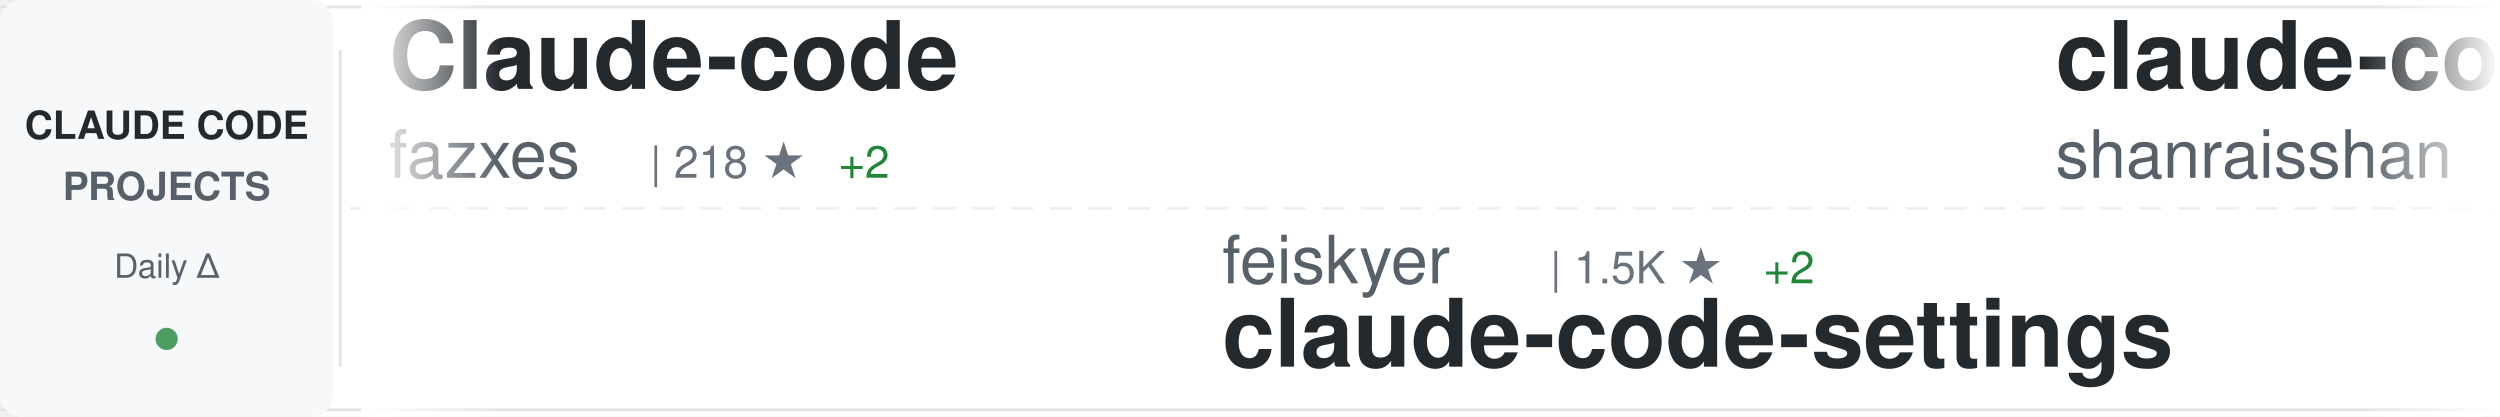
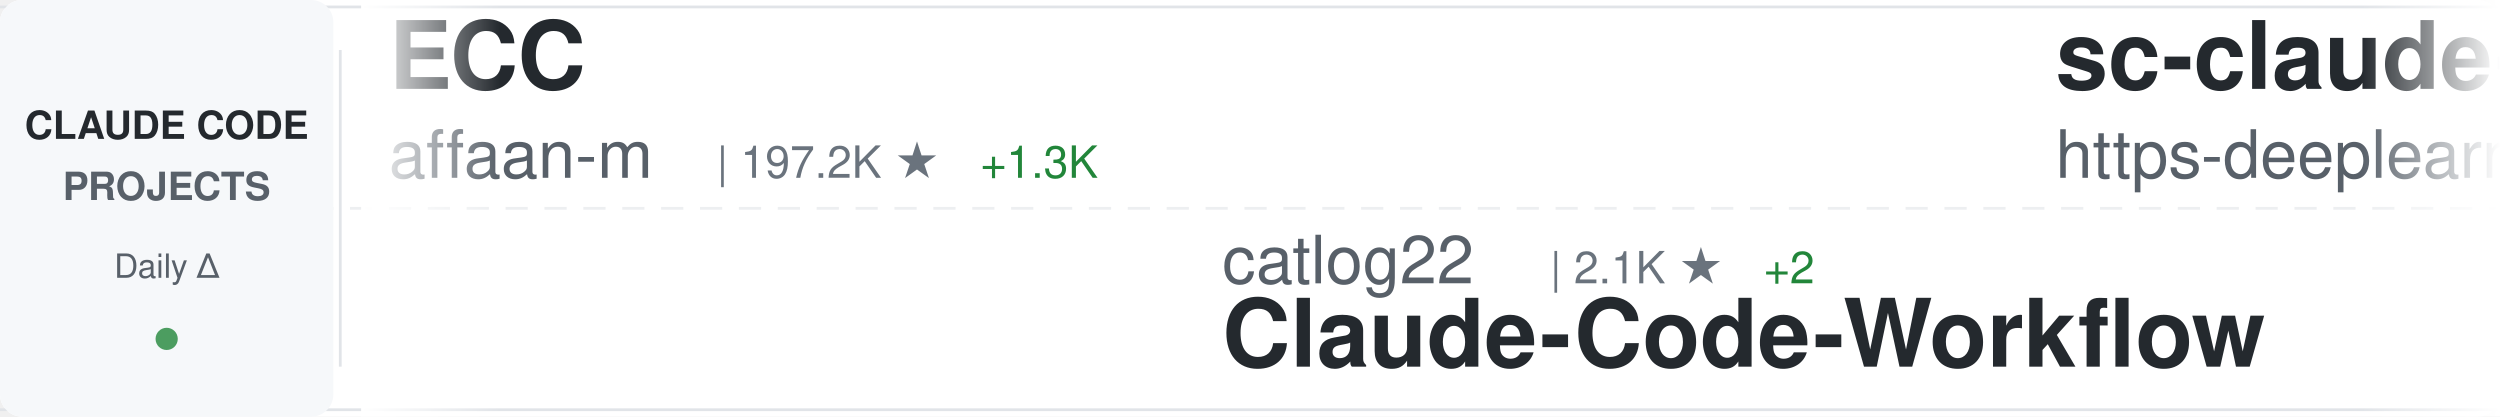
<svg xmlns="http://www.w3.org/2000/svg" width="900" height="150">
  <defs>
    <linearGradient id="awesomeLeftFade" x1="0%" y1="0%" x2="100%" y2="0%">
      <stop offset="0%" style="stop-color:#ffffff;stop-opacity:1" />
      <stop offset="100%" style="stop-color:#ffffff;stop-opacity:0" />
    </linearGradient>
    <linearGradient id="awesomeRightFade" x1="0%" y1="0%" x2="100%" y2="0%">
      <stop offset="0%" style="stop-color:#ffffff;stop-opacity:0" />
      <stop offset="100%" style="stop-color:#ffffff;stop-opacity:1" />
    </linearGradient>
  </defs>
  <rect width="900" height="150" fill="#ffffff" rx="8" />
  <rect x="0" y="2" width="900" height="1" fill="#e1e4e8" />
  <rect x="0" y="147" width="900" height="1" fill="#e1e4e8" />
  <line x1="0" y1="75" x2="900" y2="75" stroke="#e1e4e8" stroke-width="1" stroke-dasharray="8 6" opacity="0.6" />
  <rect x="0" y="0" width="120" height="150" fill="#f6f8fa" rx="8" />
  <text x="60" y="50" font-family="-apple-system, BlinkMacSystemFont, 'Segoe UI', Helvetica, Arial, sans-serif" font-size="14" font-weight="600" fill="#24292e" text-anchor="middle">CLAUDE CODE</text>
  <text x="60" y="72" font-family="-apple-system, BlinkMacSystemFont, 'Segoe UI', Helvetica, Arial, sans-serif" font-size="14" font-weight="600" fill="#586069" text-anchor="middle">PROJECTS</text>
  <text x="60" y="100" font-family="-apple-system, BlinkMacSystemFont, 'Segoe UI', Helvetica, Arial, sans-serif" font-size="12" font-weight="500" fill="#586069" text-anchor="middle">Daily Δ</text>
  <circle cx="60" cy="122" r="4" fill="#22863a" opacity="0.8" />
  <rect x="122" y="18" width="1" height="114" fill="#e1e4e8" />
  <clipPath id="awesomeTickerClip">
    <rect x="130" y="0" width="770" height="150" />
  </clipPath>
  <g clip-path="url(#awesomeTickerClip)">
    <g id="awesomeTickerItems">
      <animateTransform attributeName="transform" attributeType="XML" type="translate" from="0 0" to="-3000 0" dur="54s" repeatCount="indefinite" />
      <g transform="translate(0, 0)">
-         <text x="140" y="32" font-family="-apple-system, BlinkMacSystemFont, 'Segoe UI', Helvetica, Arial, sans-serif" font-size="34" font-weight="600" fill="#24292e">Claude-code</text>
-         <text x="140" y="64" font-family="-apple-system, BlinkMacSystemFont, 'Segoe UI', Helvetica, Arial, sans-serif" font-size="24" font-weight="400" fill="#586069">fazxes</text>
-         <text x="234" y="64" font-family="-apple-system, BlinkMacSystemFont, 'Segoe UI', Helvetica, Arial, sans-serif" font-size="16" font-weight="500" fill="#6a737d">| 218 ★</text>
-         <text x="302" y="64" font-family="-apple-system, BlinkMacSystemFont, 'Segoe UI', Helvetica, Arial, sans-serif" font-size="16" font-weight="500" fill="#22863a"> +2</text>
+         <text x="140" y="32" font-family="-apple-system, BlinkMacSystemFont, 'Segoe UI', Helvetica, Arial, sans-serif" font-size="34" font-weight="600" fill="#24292e">ECC</text>
+         <text x="140" y="64" font-family="-apple-system, BlinkMacSystemFont, 'Segoe UI', Helvetica, Arial, sans-serif" font-size="24" font-weight="400" fill="#586069">affaan-m</text>
+         <text x="258" y="64" font-family="-apple-system, BlinkMacSystemFont, 'Segoe UI', Helvetica, Arial, sans-serif" font-size="16" font-weight="500" fill="#6a737d">| 197.2K ★</text>
+         <text x="353" y="64" font-family="-apple-system, BlinkMacSystemFont, 'Segoe UI', Helvetica, Arial, sans-serif" font-size="16" font-weight="500" fill="#22863a"> +1.3K</text>
      </g>
      <g transform="translate(300, 0)">
-         <text x="140" y="102" font-family="-apple-system, BlinkMacSystemFont, 'Segoe UI', Helvetica, Arial, sans-serif" font-size="24" font-weight="400" fill="#586069">feiskyer</text>
-         <text x="258" y="102" font-family="-apple-system, BlinkMacSystemFont, 'Segoe UI', Helvetica, Arial, sans-serif" font-size="16" font-weight="500" fill="#6a737d">| 1.5K ★</text>
+         <text x="140" y="102" font-family="-apple-system, BlinkMacSystemFont, 'Segoe UI', Helvetica, Arial, sans-serif" font-size="24" font-weight="400" fill="#586069">catlog22</text>
+         <text x="258" y="102" font-family="-apple-system, BlinkMacSystemFont, 'Segoe UI', Helvetica, Arial, sans-serif" font-size="16" font-weight="500" fill="#6a737d">| 2.1K ★</text>
        <text x="335" y="102" font-family="-apple-system, BlinkMacSystemFont, 'Segoe UI', Helvetica, Arial, sans-serif" font-size="16" font-weight="500" fill="#22863a"> +2</text>
-         <text x="140" y="132" font-family="-apple-system, BlinkMacSystemFont, 'Segoe UI', Helvetica, Arial, sans-serif" font-size="34" font-weight="600" fill="#24292e">claude-code-settings</text>
+         <text x="140" y="132" font-family="-apple-system, BlinkMacSystemFont, 'Segoe UI', Helvetica, Arial, sans-serif" font-size="34" font-weight="600" fill="#24292e">Claude-Code-Workflow</text>
      </g>
      <g transform="translate(600, 0)">
-         <text x="140" y="32" font-family="-apple-system, BlinkMacSystemFont, 'Segoe UI', Helvetica, Arial, sans-serif" font-size="34" font-weight="600" fill="#24292e">claude-code-best-practic...</text>
-         <text x="140" y="64" font-family="-apple-system, BlinkMacSystemFont, 'Segoe UI', Helvetica, Arial, sans-serif" font-size="24" font-weight="400" fill="#586069">shanraisshan</text>
-         <text x="306" y="64" font-family="-apple-system, BlinkMacSystemFont, 'Segoe UI', Helvetica, Arial, sans-serif" font-size="16" font-weight="500" fill="#6a737d">| 55.3K ★</text>
-         <text x="392" y="64" font-family="-apple-system, BlinkMacSystemFont, 'Segoe UI', Helvetica, Arial, sans-serif" font-size="16" font-weight="500" fill="#22863a"> +145</text>
+         <text x="140" y="32" font-family="-apple-system, BlinkMacSystemFont, 'Segoe UI', Helvetica, Arial, sans-serif" font-size="34" font-weight="600" fill="#24292e">sc-claude-code-files</text>
+         <text x="140" y="64" font-family="-apple-system, BlinkMacSystemFont, 'Segoe UI', Helvetica, Arial, sans-serif" font-size="24" font-weight="400" fill="#586069">https-deeplearning-ai</text>
+         <text x="414" y="64" font-family="-apple-system, BlinkMacSystemFont, 'Segoe UI', Helvetica, Arial, sans-serif" font-size="16" font-weight="500" fill="#6a737d">| 521 ★</text>
+         <text x="482" y="64" font-family="-apple-system, BlinkMacSystemFont, 'Segoe UI', Helvetica, Arial, sans-serif" font-size="16" font-weight="500" fill="#22863a"> +1</text>
      </g>
      <g transform="translate(900, 0)">
-         <text x="140" y="102" font-family="-apple-system, BlinkMacSystemFont, 'Segoe UI', Helvetica, Arial, sans-serif" font-size="24" font-weight="400" fill="#586069">jeremylongshore</text>
-         <text x="342" y="102" font-family="-apple-system, BlinkMacSystemFont, 'Segoe UI', Helvetica, Arial, sans-serif" font-size="16" font-weight="500" fill="#6a737d">| 2.3K ★</text>
-         <text x="419" y="102" font-family="-apple-system, BlinkMacSystemFont, 'Segoe UI', Helvetica, Arial, sans-serif" font-size="16" font-weight="500" fill="#22863a"> +5</text>
-         <text x="140" y="132" font-family="-apple-system, BlinkMacSystemFont, 'Segoe UI', Helvetica, Arial, sans-serif" font-size="34" font-weight="600" fill="#24292e">claude-code-plugins-plus...</text>
+         <text x="140" y="102" font-family="-apple-system, BlinkMacSystemFont, 'Segoe UI', Helvetica, Arial, sans-serif" font-size="24" font-weight="400" fill="#586069">nanocoai</text>
+         <text x="258" y="102" font-family="-apple-system, BlinkMacSystemFont, 'Segoe UI', Helvetica, Arial, sans-serif" font-size="16" font-weight="500" fill="#6a737d">| 29.5K ★</text>
+         <text x="344" y="102" font-family="-apple-system, BlinkMacSystemFont, 'Segoe UI', Helvetica, Arial, sans-serif" font-size="16" font-weight="500" fill="#22863a"> +34</text>
+         <text x="140" y="132" font-family="-apple-system, BlinkMacSystemFont, 'Segoe UI', Helvetica, Arial, sans-serif" font-size="34" font-weight="600" fill="#24292e">nanoclaw</text>
      </g>
      <g transform="translate(1200, 0)">
-         <text x="140" y="32" font-family="-apple-system, BlinkMacSystemFont, 'Segoe UI', Helvetica, Arial, sans-serif" font-size="34" font-weight="600" fill="#24292e">claude-code-cheat-sheet</text>
-         <text x="140" y="64" font-family="-apple-system, BlinkMacSystemFont, 'Segoe UI', Helvetica, Arial, sans-serif" font-size="24" font-weight="400" fill="#586069">Njengah</text>
-         <text x="246" y="64" font-family="-apple-system, BlinkMacSystemFont, 'Segoe UI', Helvetica, Arial, sans-serif" font-size="16" font-weight="500" fill="#6a737d">| 1.7K ★</text>
-         <text x="323" y="64" font-family="-apple-system, BlinkMacSystemFont, 'Segoe UI', Helvetica, Arial, sans-serif" font-size="16" font-weight="500" fill="#22863a"> +1</text>
+         <text x="140" y="32" font-family="-apple-system, BlinkMacSystemFont, 'Segoe UI', Helvetica, Arial, sans-serif" font-size="34" font-weight="600" fill="#24292e">claude-code-webui</text>
+         <text x="140" y="64" font-family="-apple-system, BlinkMacSystemFont, 'Segoe UI', Helvetica, Arial, sans-serif" font-size="24" font-weight="400" fill="#586069">sugyan</text>
+         <text x="234" y="64" font-family="-apple-system, BlinkMacSystemFont, 'Segoe UI', Helvetica, Arial, sans-serif" font-size="16" font-weight="500" fill="#6a737d">| 1.1K ★</text>
      </g>
      <g transform="translate(1500, 0)">
-         <text x="140" y="102" font-family="-apple-system, BlinkMacSystemFont, 'Segoe UI', Helvetica, Arial, sans-serif" font-size="24" font-weight="400" fill="#586069">JrCx7scC</text>
-         <text x="258" y="102" font-family="-apple-system, BlinkMacSystemFont, 'Segoe UI', Helvetica, Arial, sans-serif" font-size="16" font-weight="500" fill="#6a737d">| 369 ★</text>
+         <text x="140" y="102" font-family="-apple-system, BlinkMacSystemFont, 'Segoe UI', Helvetica, Arial, sans-serif" font-size="24" font-weight="400" fill="#586069">ghuntley</text>
+         <text x="258" y="102" font-family="-apple-system, BlinkMacSystemFont, 'Segoe UI', Helvetica, Arial, sans-serif" font-size="16" font-weight="500" fill="#6a737d">| 980 ★</text>
        <text x="326" y="102" font-family="-apple-system, BlinkMacSystemFont, 'Segoe UI', Helvetica, Arial, sans-serif" font-size="16" font-weight="500" fill="#22863a"> +1</text>
-         <text x="140" y="132" font-family="-apple-system, BlinkMacSystemFont, 'Segoe UI', Helvetica, Arial, sans-serif" font-size="34" font-weight="600" fill="#24292e">claude-code-source</text>
+         <text x="140" y="132" font-family="-apple-system, BlinkMacSystemFont, 'Segoe UI', Helvetica, Arial, sans-serif" font-size="34" font-weight="600" fill="#24292e">claude-code-source-code-...</text>
      </g>
      <g transform="translate(1800, 0)">
-         <text x="140" y="32" font-family="-apple-system, BlinkMacSystemFont, 'Segoe UI', Helvetica, Arial, sans-serif" font-size="34" font-weight="600" fill="#24292e">claude-code-tudou</text>
-         <text x="140" y="64" font-family="-apple-system, BlinkMacSystemFont, 'Segoe UI', Helvetica, Arial, sans-serif" font-size="24" font-weight="400" fill="#586069">AICoderTudou</text>
-         <text x="306" y="64" font-family="-apple-system, BlinkMacSystemFont, 'Segoe UI', Helvetica, Arial, sans-serif" font-size="16" font-weight="500" fill="#6a737d">| 502 ★</text>
+         <text x="140" y="32" font-family="-apple-system, BlinkMacSystemFont, 'Segoe UI', Helvetica, Arial, sans-serif" font-size="34" font-weight="600" fill="#24292e">claude-code-router</text>
+         <text x="140" y="64" font-family="-apple-system, BlinkMacSystemFont, 'Segoe UI', Helvetica, Arial, sans-serif" font-size="24" font-weight="400" fill="#586069">musistudio</text>
+         <text x="282" y="64" font-family="-apple-system, BlinkMacSystemFont, 'Segoe UI', Helvetica, Arial, sans-serif" font-size="16" font-weight="500" fill="#6a737d">| 34.5K ★</text>
+         <text x="368" y="64" font-family="-apple-system, BlinkMacSystemFont, 'Segoe UI', Helvetica, Arial, sans-serif" font-size="16" font-weight="500" fill="#22863a"> +42</text>
      </g>
      <g transform="translate(2100, 0)">
-         <text x="140" y="102" font-family="-apple-system, BlinkMacSystemFont, 'Segoe UI', Helvetica, Arial, sans-serif" font-size="24" font-weight="400" fill="#586069">carlvellotti</text>
-         <text x="306" y="102" font-family="-apple-system, BlinkMacSystemFont, 'Segoe UI', Helvetica, Arial, sans-serif" font-size="16" font-weight="500" fill="#6a737d">| 2.1K ★</text>
-         <text x="383" y="102" font-family="-apple-system, BlinkMacSystemFont, 'Segoe UI', Helvetica, Arial, sans-serif" font-size="16" font-weight="500" fill="#22863a"> +2</text>
-         <text x="140" y="132" font-family="-apple-system, BlinkMacSystemFont, 'Segoe UI', Helvetica, Arial, sans-serif" font-size="34" font-weight="600" fill="#24292e">claude-code-pm-course</text>
+         <text x="140" y="102" font-family="-apple-system, BlinkMacSystemFont, 'Segoe UI', Helvetica, Arial, sans-serif" font-size="24" font-weight="400" fill="#586069">OneRedOak</text>
+         <text x="270" y="102" font-family="-apple-system, BlinkMacSystemFont, 'Segoe UI', Helvetica, Arial, sans-serif" font-size="16" font-weight="500" fill="#6a737d">| 3.8K ★</text>
+         <text x="140" y="132" font-family="-apple-system, BlinkMacSystemFont, 'Segoe UI', Helvetica, Arial, sans-serif" font-size="34" font-weight="600" fill="#24292e">claude-code-workflows</text>
      </g>
      <g transform="translate(2400, 0)">
-         <text x="140" y="32" font-family="-apple-system, BlinkMacSystemFont, 'Segoe UI', Helvetica, Arial, sans-serif" font-size="34" font-weight="600" fill="#24292e">free-claude-code</text>
-         <text x="140" y="64" font-family="-apple-system, BlinkMacSystemFont, 'Segoe UI', Helvetica, Arial, sans-serif" font-size="24" font-weight="400" fill="#586069">Alishahryar1</text>
-         <text x="306" y="64" font-family="-apple-system, BlinkMacSystemFont, 'Segoe UI', Helvetica, Arial, sans-serif" font-size="16" font-weight="500" fill="#6a737d">| 30.6K ★</text>
-         <text x="392" y="64" font-family="-apple-system, BlinkMacSystemFont, 'Segoe UI', Helvetica, Arial, sans-serif" font-size="16" font-weight="500" fill="#22863a"> +264</text>
+         <text x="140" y="32" font-family="-apple-system, BlinkMacSystemFont, 'Segoe UI', Helvetica, Arial, sans-serif" font-size="34" font-weight="600" fill="#24292e">claude-code-settings</text>
+         <text x="140" y="64" font-family="-apple-system, BlinkMacSystemFont, 'Segoe UI', Helvetica, Arial, sans-serif" font-size="24" font-weight="400" fill="#586069">feiskyer</text>
+         <text x="258" y="64" font-family="-apple-system, BlinkMacSystemFont, 'Segoe UI', Helvetica, Arial, sans-serif" font-size="16" font-weight="500" fill="#6a737d">| 1.5K ★</text>
+         <text x="335" y="64" font-family="-apple-system, BlinkMacSystemFont, 'Segoe UI', Helvetica, Arial, sans-serif" font-size="16" font-weight="500" fill="#22863a"> +3</text>
      </g>
      <g transform="translate(2700, 0)">
-         <text x="140" y="102" font-family="-apple-system, BlinkMacSystemFont, 'Segoe UI', Helvetica, Arial, sans-serif" font-size="24" font-weight="400" fill="#586069">chauncygu</text>
-         <text x="270" y="102" font-family="-apple-system, BlinkMacSystemFont, 'Segoe UI', Helvetica, Arial, sans-serif" font-size="16" font-weight="500" fill="#6a737d">| 2.5K ★</text>
-         <text x="347" y="102" font-family="-apple-system, BlinkMacSystemFont, 'Segoe UI', Helvetica, Arial, sans-serif" font-size="16" font-weight="500" fill="#22863a"> +4</text>
-         <text x="140" y="132" font-family="-apple-system, BlinkMacSystemFont, 'Segoe UI', Helvetica, Arial, sans-serif" font-size="34" font-weight="600" fill="#24292e">collection-claude-code-s...</text>
+         <text x="140" y="102" font-family="-apple-system, BlinkMacSystemFont, 'Segoe UI', Helvetica, Arial, sans-serif" font-size="24" font-weight="400" fill="#586069">Njengah</text>
+         <text x="246" y="102" font-family="-apple-system, BlinkMacSystemFont, 'Segoe UI', Helvetica, Arial, sans-serif" font-size="16" font-weight="500" fill="#6a737d">| 1.7K ★</text>
+         <text x="323" y="102" font-family="-apple-system, BlinkMacSystemFont, 'Segoe UI', Helvetica, Arial, sans-serif" font-size="16" font-weight="500" fill="#22863a"> +1</text>
+         <text x="140" y="132" font-family="-apple-system, BlinkMacSystemFont, 'Segoe UI', Helvetica, Arial, sans-serif" font-size="34" font-weight="600" fill="#24292e">claude-code-cheat-sheet</text>
      </g>
      <g transform="translate(3000, 0)">
-         <text x="140" y="32" font-family="-apple-system, BlinkMacSystemFont, 'Segoe UI', Helvetica, Arial, sans-serif" font-size="34" font-weight="600" fill="#24292e">Claude-code</text>
-         <text x="140" y="64" font-family="-apple-system, BlinkMacSystemFont, 'Segoe UI', Helvetica, Arial, sans-serif" font-size="24" font-weight="400" fill="#586069">fazxes</text>
-         <text x="234" y="64" font-family="-apple-system, BlinkMacSystemFont, 'Segoe UI', Helvetica, Arial, sans-serif" font-size="16" font-weight="500" fill="#6a737d">| 218 ★</text>
-         <text x="302" y="64" font-family="-apple-system, BlinkMacSystemFont, 'Segoe UI', Helvetica, Arial, sans-serif" font-size="16" font-weight="500" fill="#22863a"> +2</text>
+         <text x="140" y="32" font-family="-apple-system, BlinkMacSystemFont, 'Segoe UI', Helvetica, Arial, sans-serif" font-size="34" font-weight="600" fill="#24292e">ECC</text>
+         <text x="140" y="64" font-family="-apple-system, BlinkMacSystemFont, 'Segoe UI', Helvetica, Arial, sans-serif" font-size="24" font-weight="400" fill="#586069">affaan-m</text>
+         <text x="258" y="64" font-family="-apple-system, BlinkMacSystemFont, 'Segoe UI', Helvetica, Arial, sans-serif" font-size="16" font-weight="500" fill="#6a737d">| 197.2K ★</text>
+         <text x="353" y="64" font-family="-apple-system, BlinkMacSystemFont, 'Segoe UI', Helvetica, Arial, sans-serif" font-size="16" font-weight="500" fill="#22863a"> +1.3K</text>
      </g>
      <g transform="translate(3300, 0)">
-         <text x="140" y="102" font-family="-apple-system, BlinkMacSystemFont, 'Segoe UI', Helvetica, Arial, sans-serif" font-size="24" font-weight="400" fill="#586069">feiskyer</text>
-         <text x="258" y="102" font-family="-apple-system, BlinkMacSystemFont, 'Segoe UI', Helvetica, Arial, sans-serif" font-size="16" font-weight="500" fill="#6a737d">| 1.5K ★</text>
+         <text x="140" y="102" font-family="-apple-system, BlinkMacSystemFont, 'Segoe UI', Helvetica, Arial, sans-serif" font-size="24" font-weight="400" fill="#586069">catlog22</text>
+         <text x="258" y="102" font-family="-apple-system, BlinkMacSystemFont, 'Segoe UI', Helvetica, Arial, sans-serif" font-size="16" font-weight="500" fill="#6a737d">| 2.1K ★</text>
        <text x="335" y="102" font-family="-apple-system, BlinkMacSystemFont, 'Segoe UI', Helvetica, Arial, sans-serif" font-size="16" font-weight="500" fill="#22863a"> +2</text>
-         <text x="140" y="132" font-family="-apple-system, BlinkMacSystemFont, 'Segoe UI', Helvetica, Arial, sans-serif" font-size="34" font-weight="600" fill="#24292e">claude-code-settings</text>
+         <text x="140" y="132" font-family="-apple-system, BlinkMacSystemFont, 'Segoe UI', Helvetica, Arial, sans-serif" font-size="34" font-weight="600" fill="#24292e">Claude-Code-Workflow</text>
      </g>
      <g transform="translate(3600, 0)">
-         <text x="140" y="32" font-family="-apple-system, BlinkMacSystemFont, 'Segoe UI', Helvetica, Arial, sans-serif" font-size="34" font-weight="600" fill="#24292e">claude-code-best-practic...</text>
-         <text x="140" y="64" font-family="-apple-system, BlinkMacSystemFont, 'Segoe UI', Helvetica, Arial, sans-serif" font-size="24" font-weight="400" fill="#586069">shanraisshan</text>
-         <text x="306" y="64" font-family="-apple-system, BlinkMacSystemFont, 'Segoe UI', Helvetica, Arial, sans-serif" font-size="16" font-weight="500" fill="#6a737d">| 55.3K ★</text>
-         <text x="392" y="64" font-family="-apple-system, BlinkMacSystemFont, 'Segoe UI', Helvetica, Arial, sans-serif" font-size="16" font-weight="500" fill="#22863a"> +145</text>
+         <text x="140" y="32" font-family="-apple-system, BlinkMacSystemFont, 'Segoe UI', Helvetica, Arial, sans-serif" font-size="34" font-weight="600" fill="#24292e">sc-claude-code-files</text>
+         <text x="140" y="64" font-family="-apple-system, BlinkMacSystemFont, 'Segoe UI', Helvetica, Arial, sans-serif" font-size="24" font-weight="400" fill="#586069">https-deeplearning-ai</text>
+         <text x="414" y="64" font-family="-apple-system, BlinkMacSystemFont, 'Segoe UI', Helvetica, Arial, sans-serif" font-size="16" font-weight="500" fill="#6a737d">| 521 ★</text>
+         <text x="482" y="64" font-family="-apple-system, BlinkMacSystemFont, 'Segoe UI', Helvetica, Arial, sans-serif" font-size="16" font-weight="500" fill="#22863a"> +1</text>
      </g>
      <g transform="translate(3900, 0)">
-         <text x="140" y="102" font-family="-apple-system, BlinkMacSystemFont, 'Segoe UI', Helvetica, Arial, sans-serif" font-size="24" font-weight="400" fill="#586069">jeremylongshore</text>
-         <text x="342" y="102" font-family="-apple-system, BlinkMacSystemFont, 'Segoe UI', Helvetica, Arial, sans-serif" font-size="16" font-weight="500" fill="#6a737d">| 2.3K ★</text>
-         <text x="419" y="102" font-family="-apple-system, BlinkMacSystemFont, 'Segoe UI', Helvetica, Arial, sans-serif" font-size="16" font-weight="500" fill="#22863a"> +5</text>
-         <text x="140" y="132" font-family="-apple-system, BlinkMacSystemFont, 'Segoe UI', Helvetica, Arial, sans-serif" font-size="34" font-weight="600" fill="#24292e">claude-code-plugins-plus...</text>
+         <text x="140" y="102" font-family="-apple-system, BlinkMacSystemFont, 'Segoe UI', Helvetica, Arial, sans-serif" font-size="24" font-weight="400" fill="#586069">nanocoai</text>
+         <text x="258" y="102" font-family="-apple-system, BlinkMacSystemFont, 'Segoe UI', Helvetica, Arial, sans-serif" font-size="16" font-weight="500" fill="#6a737d">| 29.5K ★</text>
+         <text x="344" y="102" font-family="-apple-system, BlinkMacSystemFont, 'Segoe UI', Helvetica, Arial, sans-serif" font-size="16" font-weight="500" fill="#22863a"> +34</text>
+         <text x="140" y="132" font-family="-apple-system, BlinkMacSystemFont, 'Segoe UI', Helvetica, Arial, sans-serif" font-size="34" font-weight="600" fill="#24292e">nanoclaw</text>
      </g>
    </g>
  </g>
  <rect x="130" y="0" width="50" height="150" fill="url(#awesomeLeftFade)" />
  <rect x="850" y="0" width="50" height="150" fill="url(#awesomeRightFade)" />
</svg>
